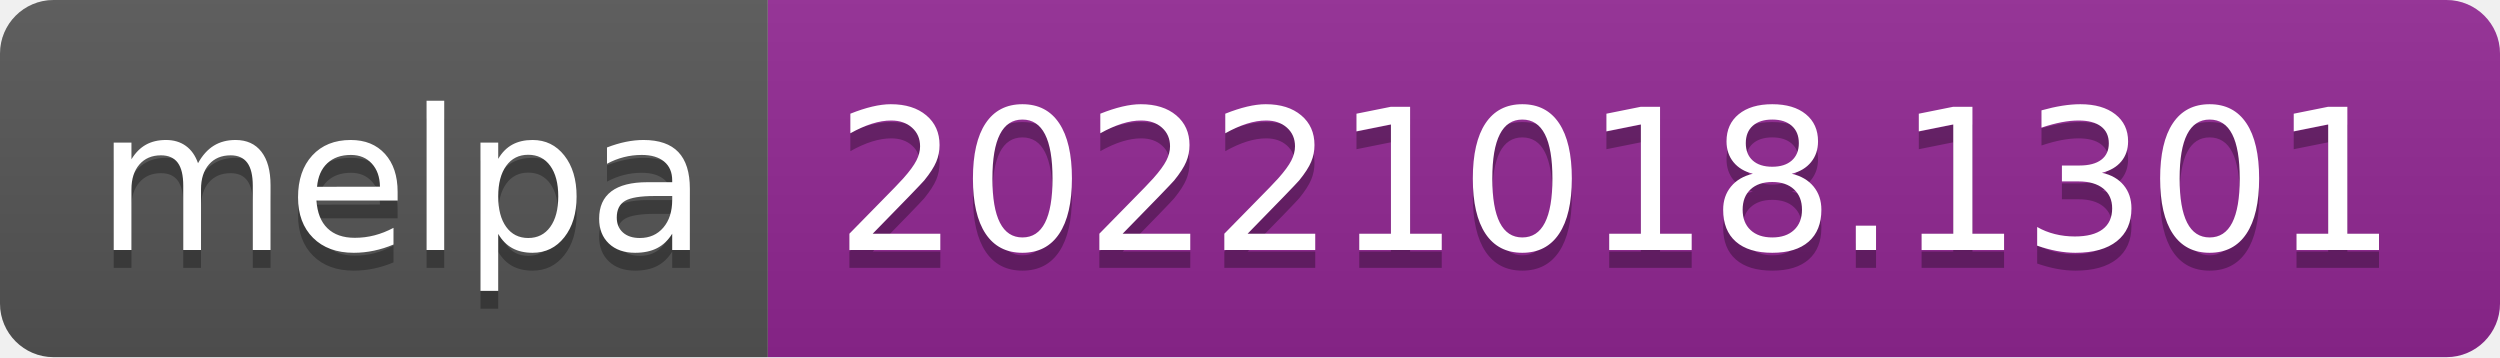
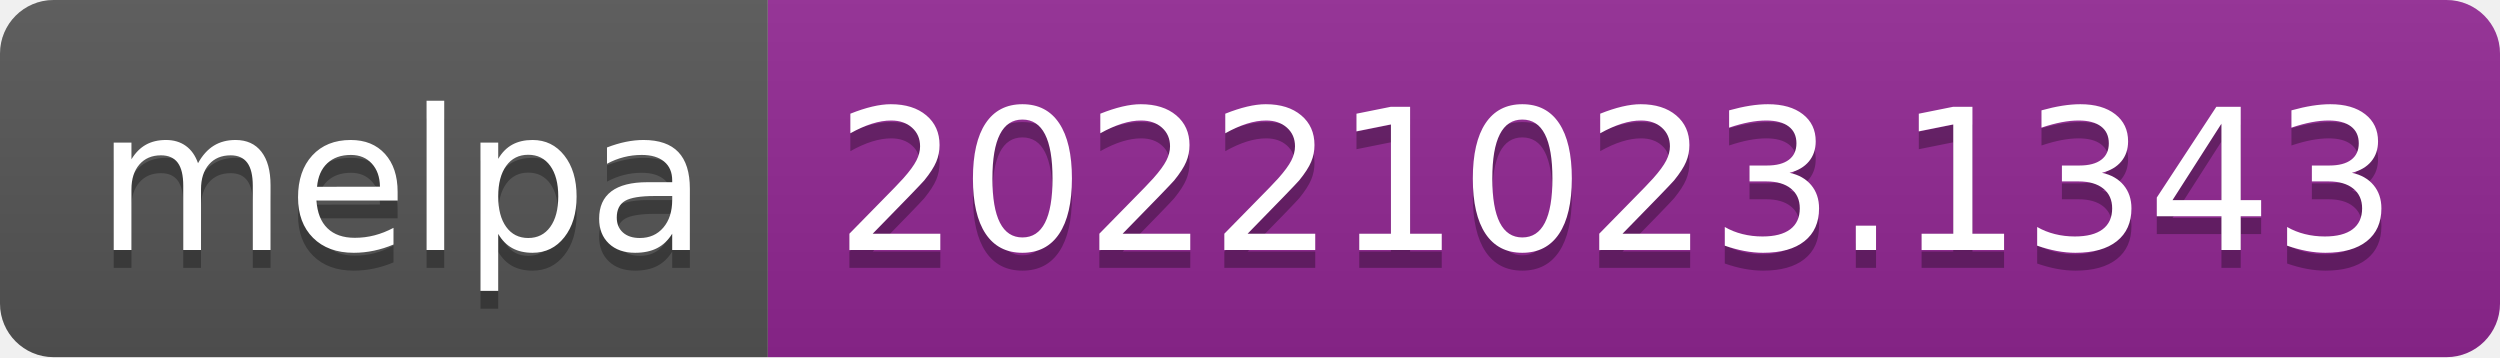
- <svg xmlns="http://www.w3.org/2000/svg" width="140" height="20" role="img" aria-label="melpa: 20221018.1301">
+ <svg xmlns="http://www.w3.org/2000/svg" width="140" height="20" role="img" aria-label="melpa: 20221023.1343">
  <linearGradient id="s" x2="0" y2="100%">
    <stop offset="0" stop-color="#bbb" stop-opacity=".1" />
    <stop offset="1" stop-opacity=".1" />
  </linearGradient>
  <clipPath id="r">
    <rect width="140" height="20" rx="3" fill="#fff" />
  </clipPath>
  <g clip-path="url(#r)">
    <rect width="43" height="20" fill="#555" />
    <rect x="43" width="97" height="20" fill="#922793" />
    <rect width="140" height="20" fill="url(#s)" />
  </g>
  <g fill="#fff" text-anchor="middle" font-family="Verdana,Geneva,DejaVu Sans,sans-serif" text-rendering="geometricPrecision" font-size="110">
    <text aria-hidden="true" x="225" y="150" fill="#010101" fill-opacity=".3" transform="scale(.1)" textLength="330">melpa</text>
    <text x="225" y="140" transform="scale(.1)" fill="#fff" textLength="330">melpa</text>
-     <text aria-hidden="true" x="905" y="150" fill="#010101" fill-opacity=".3" transform="scale(.1)" textLength="870">20221018.1301</text>
-     <text x="905" y="140" transform="scale(.1)" fill="#fff" textLength="870">20221018.1301</text>
+     <text aria-hidden="true" x="905" y="150" fill="#010101" fill-opacity=".3" transform="scale(.1)" textLength="870">20221023.1343</text>
+     <text x="905" y="140" transform="scale(.1)" fill="#fff" textLength="870">20221023.1343</text>
  </g>
</svg>
